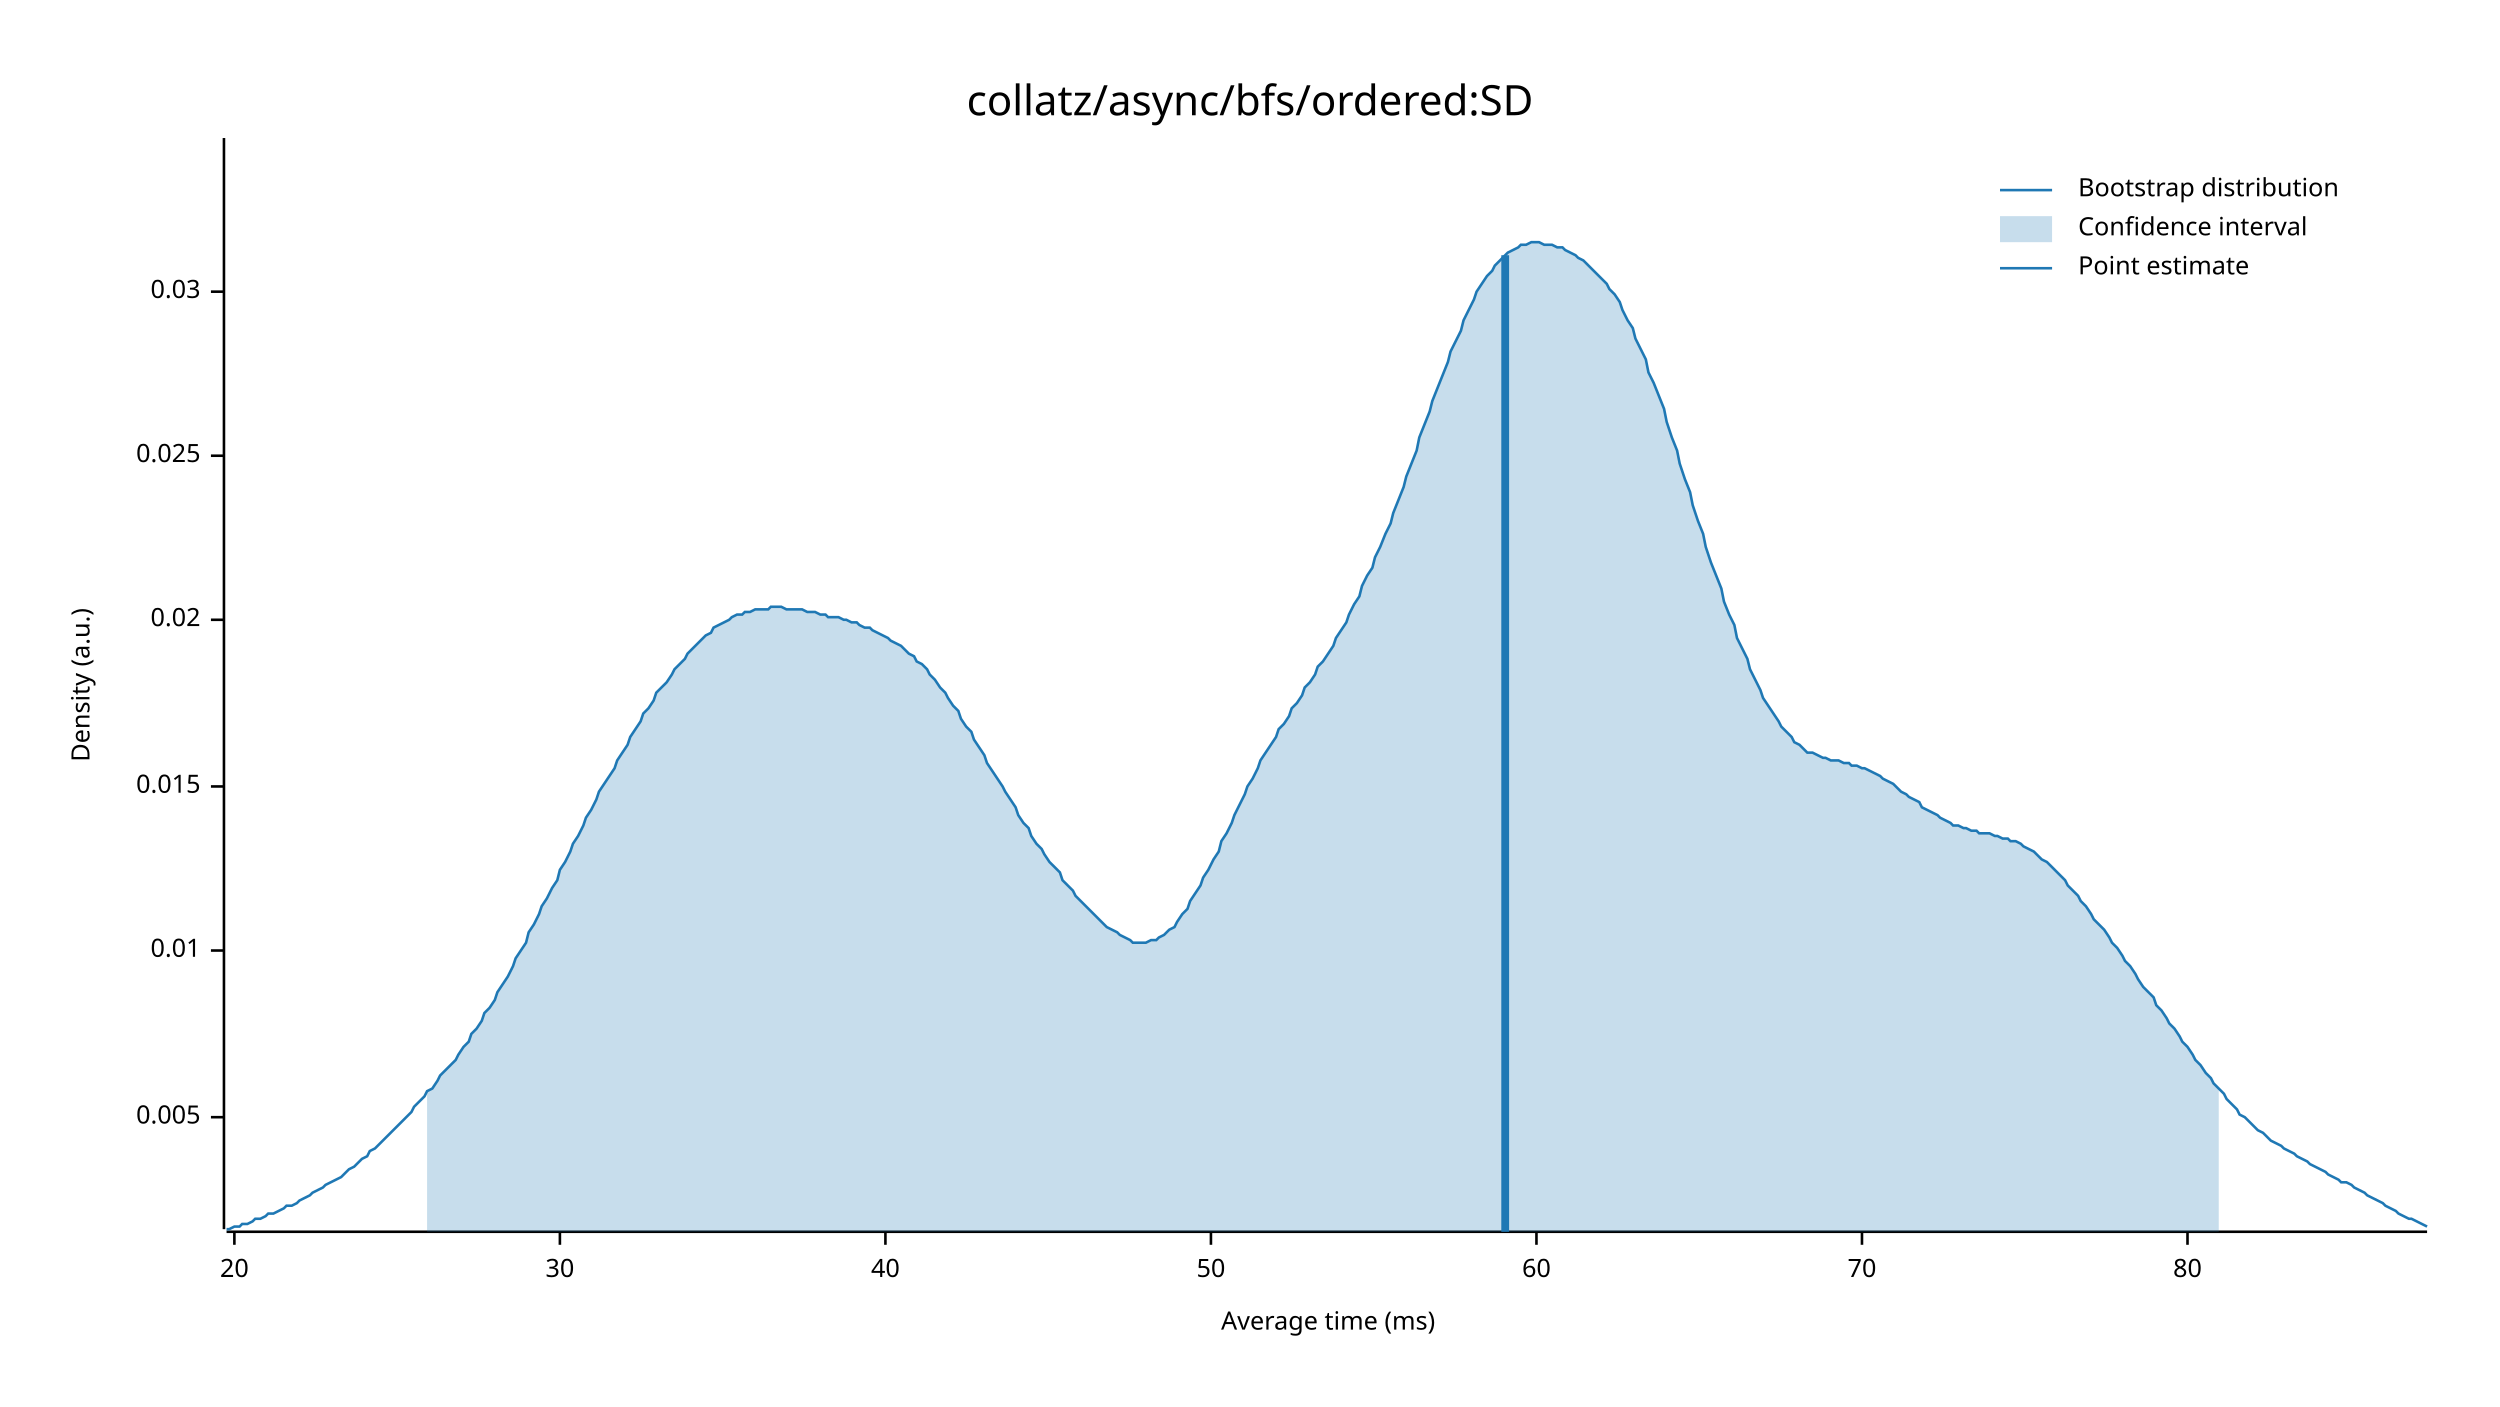
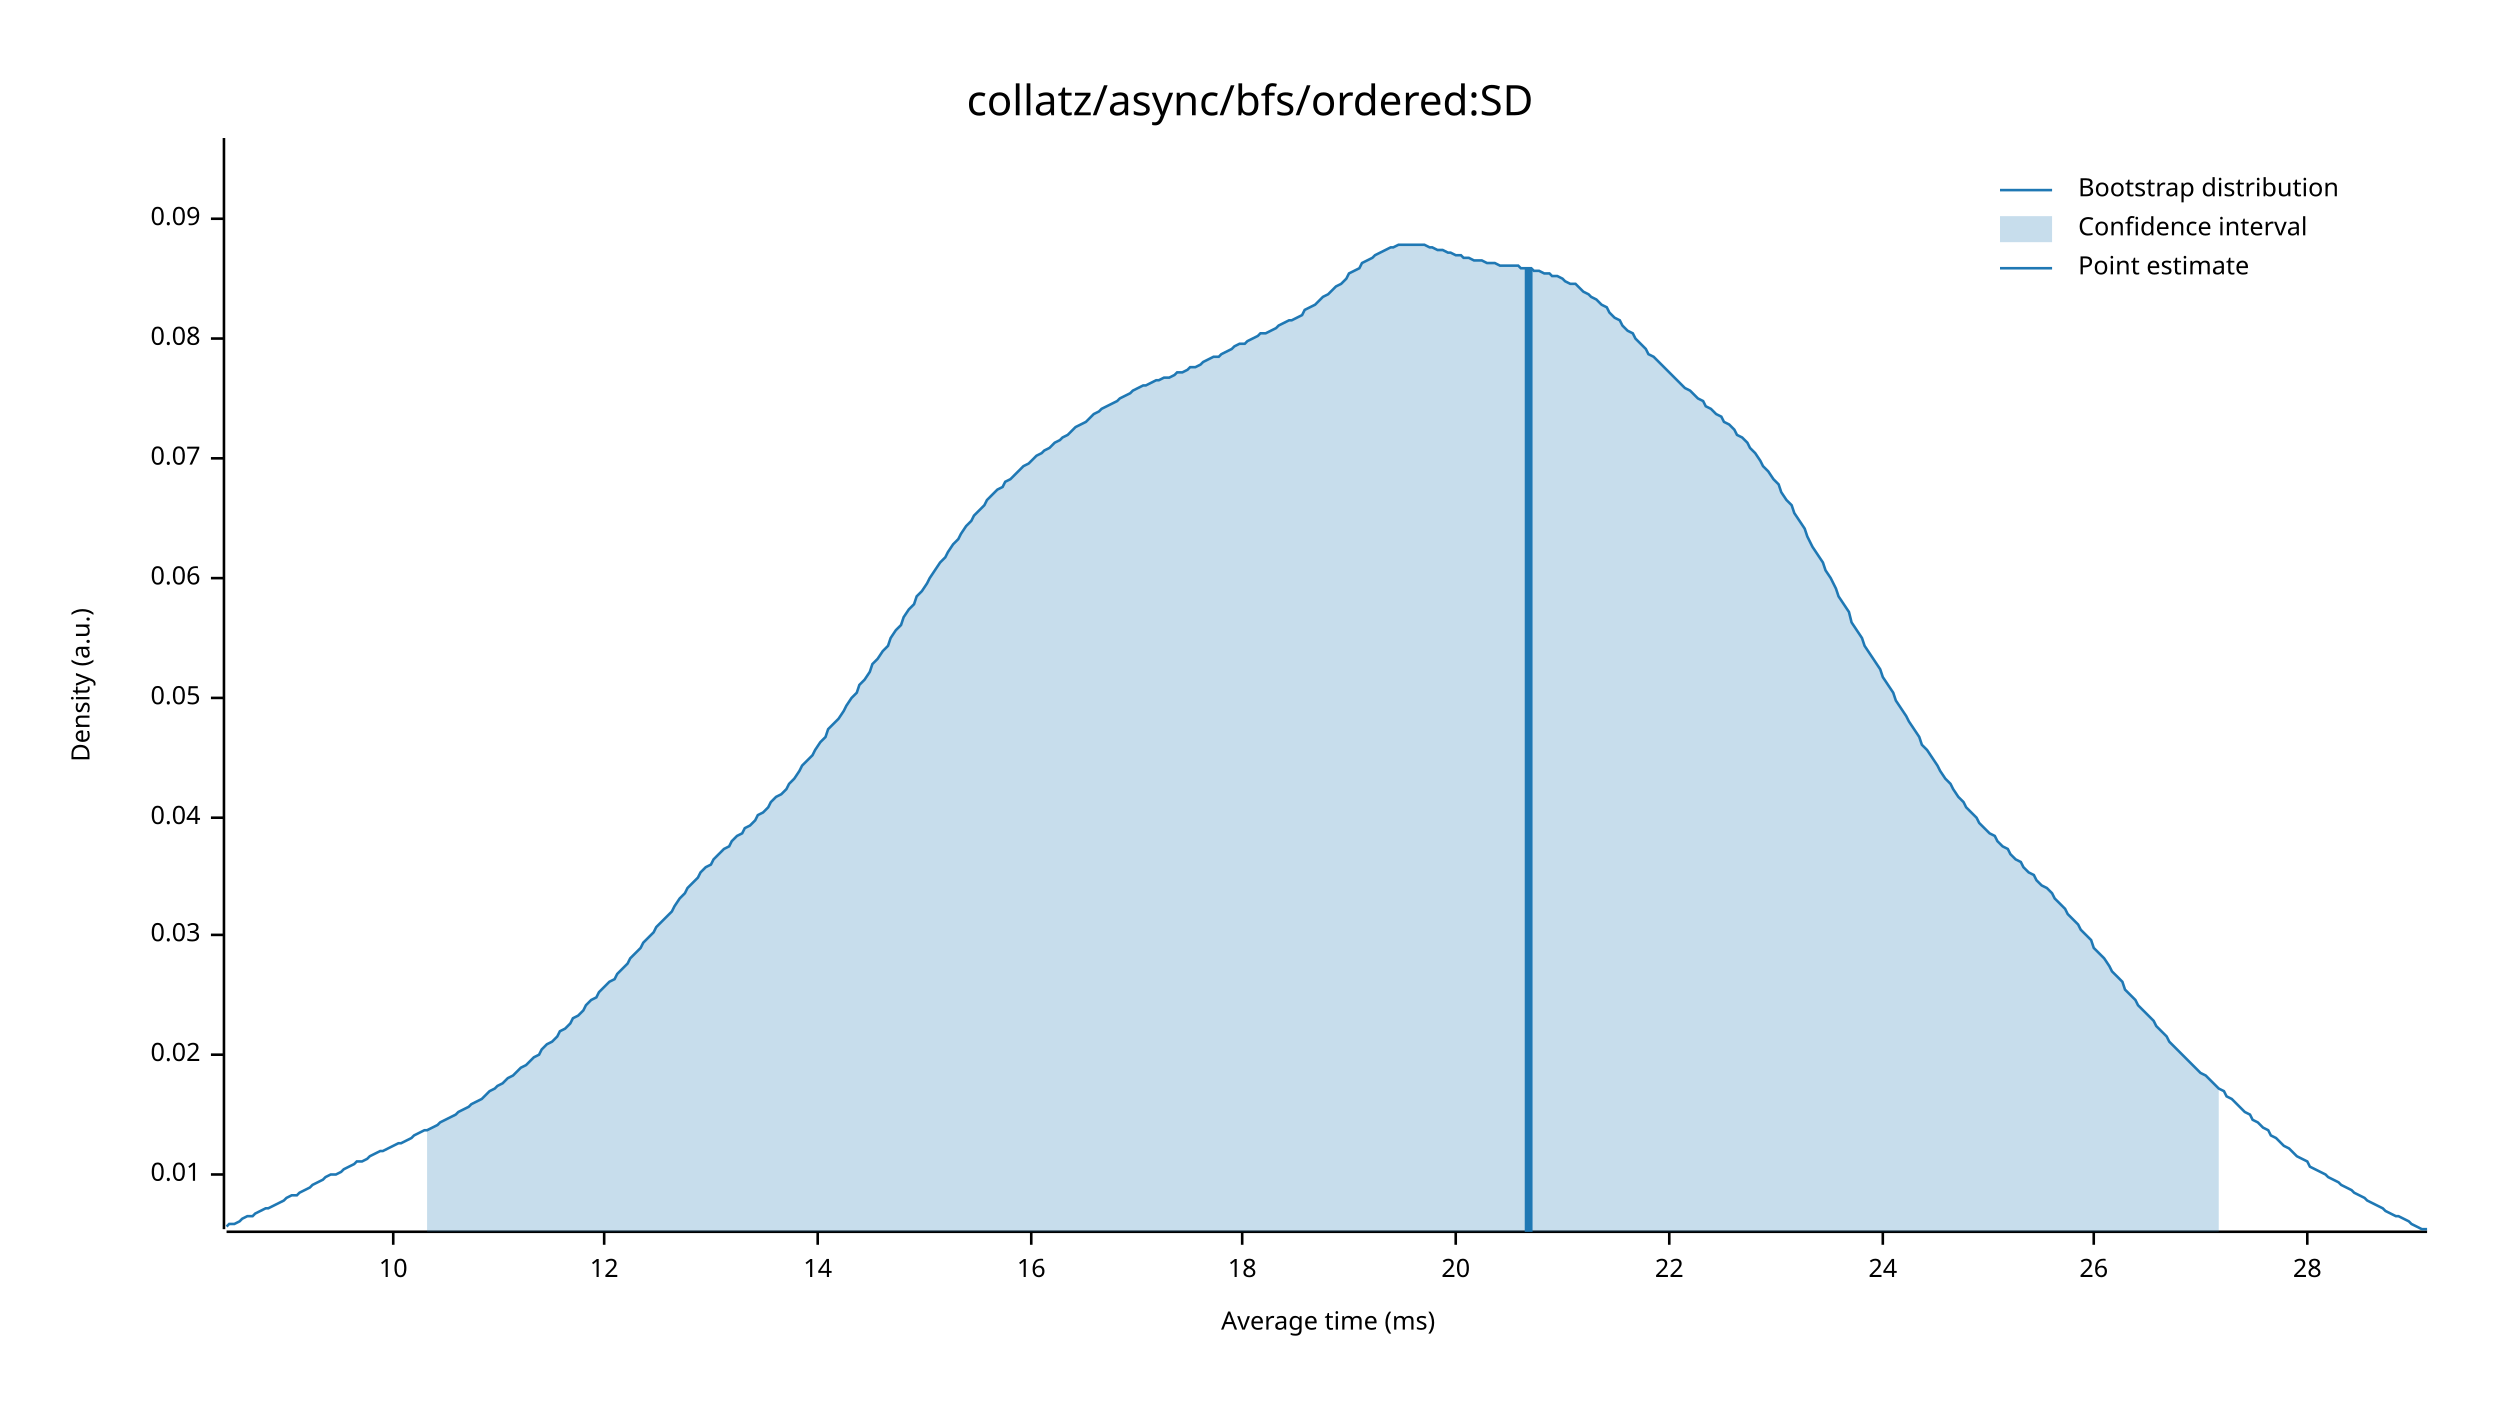
<svg xmlns="http://www.w3.org/2000/svg" width="960" height="540" viewBox="0 0 960 540">
  <text x="480" y="32" dy="0.76em" text-anchor="middle" font-family="sans-serif" font-size="16.129" opacity="1" fill="#000000">
collatz/async/bfs/ordered:SD
</text>
  <text x="27" y="263" dy="0.76em" text-anchor="middle" font-family="sans-serif" font-size="9.677" opacity="1" fill="#000000" transform="rotate(270, 27, 263)">
Density (a.u.)
</text>
  <text x="510" y="513" dy="-0.5ex" text-anchor="middle" font-family="sans-serif" font-size="9.677" opacity="1" fill="#000000">
Average time (ms)
</text>
  <polyline fill="none" opacity="1" stroke="#000000" stroke-width="1" points="86,53 86,472 " />
-   <text x="77" y="429" dy="0.5ex" text-anchor="end" font-family="sans-serif" font-size="9.677" opacity="1" fill="#000000">
- 0.005
- </text>
-   <polyline fill="none" opacity="1" stroke="#000000" stroke-width="1" points="81,429 86,429 " />
-   <text x="77" y="365" dy="0.5ex" text-anchor="end" font-family="sans-serif" font-size="9.677" opacity="1" fill="#000000">
+   <text x="77" y="451" dy="0.5ex" text-anchor="end" font-family="sans-serif" font-size="9.677" opacity="1" fill="#000000">
0.01
</text>
-   <polyline fill="none" opacity="1" stroke="#000000" stroke-width="1" points="81,365 86,365 " />
-   <text x="77" y="302" dy="0.5ex" text-anchor="end" font-family="sans-serif" font-size="9.677" opacity="1" fill="#000000">
- 0.015
- </text>
-   <polyline fill="none" opacity="1" stroke="#000000" stroke-width="1" points="81,302 86,302 " />
-   <text x="77" y="238" dy="0.5ex" text-anchor="end" font-family="sans-serif" font-size="9.677" opacity="1" fill="#000000">
+   <polyline fill="none" opacity="1" stroke="#000000" stroke-width="1" points="81,451 86,451 " />
+   <text x="77" y="405" dy="0.5ex" text-anchor="end" font-family="sans-serif" font-size="9.677" opacity="1" fill="#000000">
0.02
</text>
-   <polyline fill="none" opacity="1" stroke="#000000" stroke-width="1" points="81,238 86,238 " />
-   <text x="77" y="175" dy="0.5ex" text-anchor="end" font-family="sans-serif" font-size="9.677" opacity="1" fill="#000000">
- 0.025
- </text>
-   <polyline fill="none" opacity="1" stroke="#000000" stroke-width="1" points="81,175 86,175 " />
-   <text x="77" y="112" dy="0.5ex" text-anchor="end" font-family="sans-serif" font-size="9.677" opacity="1" fill="#000000">
+   <polyline fill="none" opacity="1" stroke="#000000" stroke-width="1" points="81,405 86,405 " />
+   <text x="77" y="359" dy="0.5ex" text-anchor="end" font-family="sans-serif" font-size="9.677" opacity="1" fill="#000000">
0.03
</text>
-   <polyline fill="none" opacity="1" stroke="#000000" stroke-width="1" points="81,112 86,112 " />
+   <polyline fill="none" opacity="1" stroke="#000000" stroke-width="1" points="81,359 86,359 " />
+   <text x="77" y="314" dy="0.5ex" text-anchor="end" font-family="sans-serif" font-size="9.677" opacity="1" fill="#000000">
+ 0.04
+ </text>
+   <polyline fill="none" opacity="1" stroke="#000000" stroke-width="1" points="81,314 86,314 " />
+   <text x="77" y="268" dy="0.5ex" text-anchor="end" font-family="sans-serif" font-size="9.677" opacity="1" fill="#000000">
+ 0.05
+ </text>
+   <polyline fill="none" opacity="1" stroke="#000000" stroke-width="1" points="81,268 86,268 " />
+   <text x="77" y="222" dy="0.5ex" text-anchor="end" font-family="sans-serif" font-size="9.677" opacity="1" fill="#000000">
+ 0.06
+ </text>
+   <polyline fill="none" opacity="1" stroke="#000000" stroke-width="1" points="81,222 86,222 " />
+   <text x="77" y="176" dy="0.5ex" text-anchor="end" font-family="sans-serif" font-size="9.677" opacity="1" fill="#000000">
+ 0.07
+ </text>
+   <polyline fill="none" opacity="1" stroke="#000000" stroke-width="1" points="81,176 86,176 " />
+   <text x="77" y="130" dy="0.5ex" text-anchor="end" font-family="sans-serif" font-size="9.677" opacity="1" fill="#000000">
+ 0.08
+ </text>
+   <polyline fill="none" opacity="1" stroke="#000000" stroke-width="1" points="81,130 86,130 " />
+   <text x="77" y="84" dy="0.5ex" text-anchor="end" font-family="sans-serif" font-size="9.677" opacity="1" fill="#000000">
+ 0.09
+ </text>
+   <polyline fill="none" opacity="1" stroke="#000000" stroke-width="1" points="81,84 86,84 " />
  <polyline fill="none" opacity="1" stroke="#000000" stroke-width="1" points="87,473 932,473 " />
-   <text x="90" y="483" dy="0.76em" text-anchor="middle" font-family="sans-serif" font-size="9.677" opacity="1" fill="#000000">
+   <text x="151" y="483" dy="0.76em" text-anchor="middle" font-family="sans-serif" font-size="9.677" opacity="1" fill="#000000">
+ 10
+ </text>
+   <polyline fill="none" opacity="1" stroke="#000000" stroke-width="1" points="151,473 151,478 " />
+   <text x="232" y="483" dy="0.76em" text-anchor="middle" font-family="sans-serif" font-size="9.677" opacity="1" fill="#000000">
+ 12
+ </text>
+   <polyline fill="none" opacity="1" stroke="#000000" stroke-width="1" points="232,473 232,478 " />
+   <text x="314" y="483" dy="0.76em" text-anchor="middle" font-family="sans-serif" font-size="9.677" opacity="1" fill="#000000">
+ 14
+ </text>
+   <polyline fill="none" opacity="1" stroke="#000000" stroke-width="1" points="314,473 314,478 " />
+   <text x="396" y="483" dy="0.76em" text-anchor="middle" font-family="sans-serif" font-size="9.677" opacity="1" fill="#000000">
+ 16
+ </text>
+   <polyline fill="none" opacity="1" stroke="#000000" stroke-width="1" points="396,473 396,478 " />
+   <text x="477" y="483" dy="0.76em" text-anchor="middle" font-family="sans-serif" font-size="9.677" opacity="1" fill="#000000">
+ 18
+ </text>
+   <polyline fill="none" opacity="1" stroke="#000000" stroke-width="1" points="477,473 477,478 " />
+   <text x="559" y="483" dy="0.76em" text-anchor="middle" font-family="sans-serif" font-size="9.677" opacity="1" fill="#000000">
20
</text>
-   <polyline fill="none" opacity="1" stroke="#000000" stroke-width="1" points="90,473 90,478 " />
-   <text x="215" y="483" dy="0.76em" text-anchor="middle" font-family="sans-serif" font-size="9.677" opacity="1" fill="#000000">
- 30
+   <polyline fill="none" opacity="1" stroke="#000000" stroke-width="1" points="559,473 559,478 " />
+   <text x="641" y="483" dy="0.76em" text-anchor="middle" font-family="sans-serif" font-size="9.677" opacity="1" fill="#000000">
+ 22
</text>
-   <polyline fill="none" opacity="1" stroke="#000000" stroke-width="1" points="215,473 215,478 " />
-   <text x="340" y="483" dy="0.76em" text-anchor="middle" font-family="sans-serif" font-size="9.677" opacity="1" fill="#000000">
- 40
+   <polyline fill="none" opacity="1" stroke="#000000" stroke-width="1" points="641,473 641,478 " />
+   <text x="723" y="483" dy="0.76em" text-anchor="middle" font-family="sans-serif" font-size="9.677" opacity="1" fill="#000000">
+ 24
</text>
-   <polyline fill="none" opacity="1" stroke="#000000" stroke-width="1" points="340,473 340,478 " />
-   <text x="465" y="483" dy="0.76em" text-anchor="middle" font-family="sans-serif" font-size="9.677" opacity="1" fill="#000000">
- 50
+   <polyline fill="none" opacity="1" stroke="#000000" stroke-width="1" points="723,473 723,478 " />
+   <text x="804" y="483" dy="0.76em" text-anchor="middle" font-family="sans-serif" font-size="9.677" opacity="1" fill="#000000">
+ 26
</text>
-   <polyline fill="none" opacity="1" stroke="#000000" stroke-width="1" points="465,473 465,478 " />
-   <text x="590" y="483" dy="0.76em" text-anchor="middle" font-family="sans-serif" font-size="9.677" opacity="1" fill="#000000">
- 60
+   <polyline fill="none" opacity="1" stroke="#000000" stroke-width="1" points="804,473 804,478 " />
+   <text x="886" y="483" dy="0.76em" text-anchor="middle" font-family="sans-serif" font-size="9.677" opacity="1" fill="#000000">
+ 28
</text>
-   <polyline fill="none" opacity="1" stroke="#000000" stroke-width="1" points="590,473 590,478 " />
-   <text x="715" y="483" dy="0.76em" text-anchor="middle" font-family="sans-serif" font-size="9.677" opacity="1" fill="#000000">
- 70
- </text>
-   <polyline fill="none" opacity="1" stroke="#000000" stroke-width="1" points="715,473 715,478 " />
-   <text x="840" y="483" dy="0.76em" text-anchor="middle" font-family="sans-serif" font-size="9.677" opacity="1" fill="#000000">
- 80
- </text>
-   <polyline fill="none" opacity="1" stroke="#000000" stroke-width="1" points="840,473 840,478 " />
-   <polyline fill="none" opacity="1" stroke="#1F78B4" stroke-width="1" points="87,472 88,472 90,471 92,471 93,470 95,470 97,469 98,468 100,468 102,467 103,466 105,466 107,465 109,464 110,463 112,463 114,462 115,461 117,460 119,459 120,458 122,457 124,456 125,455 127,454 129,453 131,452 132,451 134,449 136,448 137,447 139,445 141,444 142,442 144,441 146,439 147,438 149,436 151,434 153,432 154,431 156,429 158,427 159,425 161,423 163,421 164,419 166,418 168,415 169,413 171,411 173,409 175,407 176,405 178,402 180,400 181,397 183,395 185,392 186,389 188,387 190,384 191,381 193,378 195,375 197,371 198,368 200,365 202,362 203,358 205,355 207,351 208,348 210,345 212,341 214,338 215,334 217,331 219,327 220,324 222,321 224,317 225,314 227,311 229,307 230,304 232,301 234,298 236,295 237,292 239,289 241,286 242,283 244,280 246,277 247,274 249,272 251,269 252,266 254,264 256,262 258,259 259,257 261,255 263,253 264,251 266,249 268,247 269,246 271,244 273,243 274,241 276,240 278,239 280,238 281,237 283,236 285,236 286,235 288,235 290,234 291,234 293,234 295,234 296,233 298,233 300,233 302,234 303,234 305,234 307,234 308,234 310,235 312,235 313,235 315,236 317,236 318,237 320,237 322,237 324,238 325,238 327,239 329,239 330,240 332,241 334,241 335,242 337,243 339,244 341,245 342,246 344,247 346,248 347,249 349,251 351,252 352,254 354,255 356,257 357,259 359,261 361,264 363,266 364,268 366,271 368,273 369,276 371,279 373,281 374,284 376,287 378,290 379,293 381,296 383,299 385,302 386,304 388,307 390,310 391,313 393,316 395,318 396,321 398,324 400,326 401,328 403,331 405,333 407,335 408,338 410,340 412,342 413,344 415,346 417,348 418,349 420,351 422,353 423,354 425,356 427,357 429,358 430,359 432,360 434,361 435,362 437,362 439,362 440,362 442,361 444,361 445,360 447,359 449,357 451,356 452,354 454,351 456,349 457,346 459,343 461,340 462,337 464,334 466,330 468,327 469,323 471,320 473,316 474,313 476,309 478,305 479,302 481,299 483,295 484,292 486,289 488,286 490,283 491,280 493,278 495,275 496,272 498,270 500,267 501,264 503,262 505,259 506,256 508,254 510,251 512,248 513,245 515,242 517,239 518,236 520,232 522,229 523,225 525,221 527,218 528,214 530,210 532,205 534,201 535,197 537,192 539,187 540,183 542,178 544,173 545,168 547,163 549,158 550,154 552,149 554,144 556,139 557,135 559,131 561,127 562,123 564,119 566,115 567,112 569,109 571,106 573,104 574,102 576,100 578,98 579,97 581,96 583,95 584,94 586,94 588,93 589,93 591,93 593,94 595,94 596,94 598,95 600,95 601,96 603,97 605,98 606,99 608,100 610,102 611,103 613,105 615,107 617,109 618,111 620,113 622,116 623,119 625,123 627,126 628,130 630,134 632,138 633,143 635,147 637,152 639,157 640,162 642,168 644,173 645,178 647,184 649,189 650,194 652,200 654,205 655,210 657,216 659,221 661,226 662,231 664,236 666,240 667,245 669,249 671,253 672,257 674,261 676,265 677,268 679,271 681,274 683,277 684,279 686,281 688,283 689,285 691,286 693,288 694,289 696,289 698,290 700,291 701,291 703,292 705,292 706,292 708,293 710,293 711,294 713,294 715,295 716,295 718,296 720,297 722,298 723,299 725,300 727,301 728,302 730,304 732,305 733,306 735,307 737,308 738,310 740,311 742,312 744,313 745,314 747,315 749,316 750,317 752,317 754,318 755,318 757,319 759,319 760,320 762,320 764,320 766,321 767,321 769,322 771,322 772,323 774,323 776,324 777,325 779,326 781,327 782,328 784,330 786,331 788,333 789,334 791,336 793,338 794,340 796,342 798,344 799,346 801,348 803,351 804,353 806,355 808,357 810,360 811,362 813,364 815,367 816,369 818,371 820,374 821,376 823,379 825,381 827,383 828,386 830,388 832,391 833,393 835,395 837,398 838,400 840,402 842,405 843,407 845,409 847,412 849,414 850,416 852,418 854,420 855,422 857,424 859,426 860,428 862,429 864,431 865,432 867,434 869,435 871,437 872,438 874,439 876,440 877,441 879,442 881,443 882,444 884,445 886,446 887,447 889,448 891,449 893,450 894,451 896,452 898,453 899,454 901,454 903,455 904,456 906,457 908,458 909,459 911,460 913,461 915,462 916,463 918,464 920,465 921,466 923,467 925,468 926,468 928,469 930,470 932,471 " />
-   <polygon opacity="0.25" fill="#1F78B4" points="164,419 166,418 168,415 169,413 171,411 173,409 175,407 176,405 178,402 180,400 181,397 183,395 185,392 186,389 188,387 190,384 191,381 193,378 195,375 197,371 198,368 200,365 202,362 203,358 205,355 207,351 208,348 210,345 212,341 214,338 215,334 217,331 219,327 220,324 222,321 224,317 225,314 227,311 229,307 230,304 232,301 234,298 236,295 237,292 239,289 241,286 242,283 244,280 246,277 247,274 249,272 251,269 252,266 254,264 256,262 258,259 259,257 261,255 263,253 264,251 266,249 268,247 269,246 271,244 273,243 274,241 276,240 278,239 280,238 281,237 283,236 285,236 286,235 288,235 290,234 291,234 293,234 295,234 296,233 298,233 300,233 302,234 303,234 305,234 307,234 308,234 310,235 312,235 313,235 315,236 317,236 318,237 320,237 322,237 324,238 325,238 327,239 329,239 330,240 332,241 334,241 335,242 337,243 339,244 341,245 342,246 344,247 346,248 347,249 349,251 351,252 352,254 354,255 356,257 357,259 359,261 361,264 363,266 364,268 366,271 368,273 369,276 371,279 373,281 374,284 376,287 378,290 379,293 381,296 383,299 385,302 386,304 388,307 390,310 391,313 393,316 395,318 396,321 398,324 400,326 401,328 403,331 405,333 407,335 408,338 410,340 412,342 413,344 415,346 417,348 418,349 420,351 422,353 423,354 425,356 427,357 429,358 430,359 432,360 434,361 435,362 437,362 439,362 440,362 442,361 444,361 445,360 447,359 449,357 451,356 452,354 454,351 456,349 457,346 459,343 461,340 462,337 464,334 466,330 468,327 469,323 471,320 473,316 474,313 476,309 478,305 479,302 481,299 483,295 484,292 486,289 488,286 490,283 491,280 493,278 495,275 496,272 498,270 500,267 501,264 503,262 505,259 506,256 508,254 510,251 512,248 513,245 515,242 517,239 518,236 520,232 522,229 523,225 525,221 527,218 528,214 530,210 532,205 534,201 535,197 537,192 539,187 540,183 542,178 544,173 545,168 547,163 549,158 550,154 552,149 554,144 556,139 557,135 559,131 561,127 562,123 564,119 566,115 567,112 569,109 571,106 573,104 574,102 576,100 578,98 579,97 581,96 583,95 584,94 586,94 588,93 589,93 591,93 593,94 595,94 596,94 598,95 600,95 601,96 603,97 605,98 606,99 608,100 610,102 611,103 613,105 615,107 617,109 618,111 620,113 622,116 623,119 625,123 627,126 628,130 630,134 632,138 633,143 635,147 637,152 639,157 640,162 642,168 644,173 645,178 647,184 649,189 650,194 652,200 654,205 655,210 657,216 659,221 661,226 662,231 664,236 666,240 667,245 669,249 671,253 672,257 674,261 676,265 677,268 679,271 681,274 683,277 684,279 686,281 688,283 689,285 691,286 693,288 694,289 696,289 698,290 700,291 701,291 703,292 705,292 706,292 708,293 710,293 711,294 713,294 715,295 716,295 718,296 720,297 722,298 723,299 725,300 727,301 728,302 730,304 732,305 733,306 735,307 737,308 738,310 740,311 742,312 744,313 745,314 747,315 749,316 750,317 752,317 754,318 755,318 757,319 759,319 760,320 762,320 764,320 766,321 767,321 769,322 771,322 772,323 774,323 776,324 777,325 779,326 781,327 782,328 784,330 786,331 788,333 789,334 791,336 793,338 794,340 796,342 798,344 799,346 801,348 803,351 804,353 806,355 808,357 810,360 811,362 813,364 815,367 816,369 818,371 820,374 821,376 823,379 825,381 827,383 828,386 830,388 832,391 833,393 835,395 837,398 838,400 840,402 842,405 843,407 845,409 847,412 849,414 850,416 852,418 852,473 164,473 " />
-   <polyline fill="none" opacity="1" stroke="#1F78B4" stroke-width="3" points="578,473 578,98 " />
+   <polyline fill="none" opacity="1" stroke="#000000" stroke-width="1" points="886,473 886,478 " />
+   <polyline fill="none" opacity="1" stroke="#1F78B4" stroke-width="1" points="87,471 88,470 90,470 92,469 93,468 95,467 97,467 98,466 100,465 102,464 103,464 105,463 107,462 109,461 110,460 112,459 114,459 115,458 117,457 119,456 120,455 122,454 124,453 125,452 127,451 129,451 131,450 132,449 134,448 136,447 137,446 139,446 141,445 142,444 144,443 146,442 147,442 149,441 151,440 153,439 154,439 156,438 158,437 159,436 161,435 163,434 164,434 166,433 168,432 169,431 171,430 173,429 175,428 176,427 178,426 180,425 181,424 183,423 185,422 186,421 188,419 190,418 191,417 193,416 195,414 197,413 198,412 200,410 202,409 203,408 205,406 207,405 208,403 210,401 212,400 214,398 215,396 217,395 219,393 220,391 222,390 224,388 225,386 227,384 229,383 230,381 232,379 234,377 236,376 237,374 239,372 241,370 242,368 244,366 246,364 247,362 249,360 251,358 252,356 254,354 256,352 258,350 259,348 261,345 263,343 264,341 266,339 268,337 269,335 271,333 273,332 274,330 276,328 278,326 280,325 281,323 283,321 285,320 286,318 288,317 290,315 291,313 293,312 295,310 296,308 298,306 300,305 302,303 303,301 305,299 307,296 308,294 310,292 312,290 313,288 315,285 317,283 318,280 320,278 322,276 324,273 325,271 327,268 329,266 330,263 332,261 334,258 335,255 337,253 339,250 341,248 342,245 344,242 346,240 347,237 349,234 351,232 352,229 354,227 356,224 357,222 359,219 361,216 363,214 364,212 366,209 368,207 369,205 371,202 373,200 374,198 376,196 378,194 379,192 381,190 383,188 385,187 386,185 388,184 390,182 391,181 393,179 395,178 396,177 398,175 400,174 401,173 403,172 405,170 407,169 408,168 410,167 412,165 413,164 415,163 417,162 418,161 420,159 422,158 423,157 425,156 427,155 429,154 430,153 432,152 434,151 435,150 437,149 439,148 440,148 442,147 444,146 445,146 447,145 449,145 451,144 452,143 454,143 456,142 457,141 459,141 461,140 462,139 464,138 466,137 468,137 469,136 471,135 473,134 474,133 476,132 478,132 479,131 481,130 483,129 484,128 486,128 488,127 490,126 491,125 493,124 495,123 496,123 498,122 500,121 501,119 503,118 505,117 506,116 508,114 510,113 512,111 513,110 515,109 517,107 518,105 520,104 522,103 523,101 525,100 527,99 528,98 530,97 532,96 534,95 535,95 537,94 539,94 540,94 542,94 544,94 545,94 547,94 549,95 550,95 552,96 554,96 556,97 557,97 559,98 561,98 562,99 564,99 566,100 567,100 569,100 571,101 573,101 574,101 576,102 578,102 579,102 581,102 583,102 584,103 586,103 588,103 589,104 591,104 593,105 595,105 596,106 598,106 600,107 601,108 603,109 605,109 606,110 608,112 610,113 611,114 613,115 615,117 617,118 618,120 620,122 622,123 623,125 625,127 627,128 628,130 630,132 632,134 633,136 635,137 637,139 639,141 640,142 642,144 644,146 645,147 647,149 649,150 650,151 652,153 654,154 655,156 657,157 659,159 661,160 662,162 664,163 666,165 667,167 669,168 671,170 672,172 674,174 676,177 677,179 679,181 681,184 683,186 684,189 686,192 688,194 689,197 691,200 693,203 694,206 696,210 698,213 700,216 701,219 703,222 705,226 706,229 708,232 710,235 711,239 713,242 715,245 716,248 718,251 720,254 722,257 723,260 725,263 727,266 728,269 730,272 732,275 733,277 735,280 737,283 738,286 740,288 742,291 744,294 745,296 747,299 749,301 750,303 752,306 754,308 755,310 757,312 759,314 760,316 762,318 764,320 766,321 767,323 769,325 771,326 772,328 774,330 776,331 777,333 779,335 781,336 782,338 784,340 786,341 788,343 789,345 791,347 793,349 794,351 796,353 798,355 799,357 801,359 803,361 804,364 806,366 808,368 810,371 811,373 813,375 815,377 816,380 818,382 820,384 821,386 823,388 825,390 827,392 828,394 830,396 832,398 833,400 835,402 837,404 838,405 840,407 842,409 843,410 845,412 847,413 849,415 850,416 852,418 854,419 855,421 857,422 859,424 860,425 862,427 864,428 865,430 867,431 869,433 871,434 872,436 874,437 876,439 877,440 879,441 881,443 882,444 884,445 886,446 887,448 889,449 891,450 893,451 894,452 896,453 898,454 899,455 901,456 903,457 904,458 906,459 908,460 909,461 911,462 913,463 915,464 916,465 918,466 920,467 921,467 923,468 925,469 926,470 928,471 930,472 932,472 " />
+   <polygon opacity="0.25" fill="#1F78B4" points="164,434 166,433 168,432 169,431 171,430 173,429 175,428 176,427 178,426 180,425 181,424 183,423 185,422 186,421 188,419 190,418 191,417 193,416 195,414 197,413 198,412 200,410 202,409 203,408 205,406 207,405 208,403 210,401 212,400 214,398 215,396 217,395 219,393 220,391 222,390 224,388 225,386 227,384 229,383 230,381 232,379 234,377 236,376 237,374 239,372 241,370 242,368 244,366 246,364 247,362 249,360 251,358 252,356 254,354 256,352 258,350 259,348 261,345 263,343 264,341 266,339 268,337 269,335 271,333 273,332 274,330 276,328 278,326 280,325 281,323 283,321 285,320 286,318 288,317 290,315 291,313 293,312 295,310 296,308 298,306 300,305 302,303 303,301 305,299 307,296 308,294 310,292 312,290 313,288 315,285 317,283 318,280 320,278 322,276 324,273 325,271 327,268 329,266 330,263 332,261 334,258 335,255 337,253 339,250 341,248 342,245 344,242 346,240 347,237 349,234 351,232 352,229 354,227 356,224 357,222 359,219 361,216 363,214 364,212 366,209 368,207 369,205 371,202 373,200 374,198 376,196 378,194 379,192 381,190 383,188 385,187 386,185 388,184 390,182 391,181 393,179 395,178 396,177 398,175 400,174 401,173 403,172 405,170 407,169 408,168 410,167 412,165 413,164 415,163 417,162 418,161 420,159 422,158 423,157 425,156 427,155 429,154 430,153 432,152 434,151 435,150 437,149 439,148 440,148 442,147 444,146 445,146 447,145 449,145 451,144 452,143 454,143 456,142 457,141 459,141 461,140 462,139 464,138 466,137 468,137 469,136 471,135 473,134 474,133 476,132 478,132 479,131 481,130 483,129 484,128 486,128 488,127 490,126 491,125 493,124 495,123 496,123 498,122 500,121 501,119 503,118 505,117 506,116 508,114 510,113 512,111 513,110 515,109 517,107 518,105 520,104 522,103 523,101 525,100 527,99 528,98 530,97 532,96 534,95 535,95 537,94 539,94 540,94 542,94 544,94 545,94 547,94 549,95 550,95 552,96 554,96 556,97 557,97 559,98 561,98 562,99 564,99 566,100 567,100 569,100 571,101 573,101 574,101 576,102 578,102 579,102 581,102 583,102 584,103 586,103 588,103 589,104 591,104 593,105 595,105 596,106 598,106 600,107 601,108 603,109 605,109 606,110 608,112 610,113 611,114 613,115 615,117 617,118 618,120 620,122 622,123 623,125 625,127 627,128 628,130 630,132 632,134 633,136 635,137 637,139 639,141 640,142 642,144 644,146 645,147 647,149 649,150 650,151 652,153 654,154 655,156 657,157 659,159 661,160 662,162 664,163 666,165 667,167 669,168 671,170 672,172 674,174 676,177 677,179 679,181 681,184 683,186 684,189 686,192 688,194 689,197 691,200 693,203 694,206 696,210 698,213 700,216 701,219 703,222 705,226 706,229 708,232 710,235 711,239 713,242 715,245 716,248 718,251 720,254 722,257 723,260 725,263 727,266 728,269 730,272 732,275 733,277 735,280 737,283 738,286 740,288 742,291 744,294 745,296 747,299 749,301 750,303 752,306 754,308 755,310 757,312 759,314 760,316 762,318 764,320 766,321 767,323 769,325 771,326 772,328 774,330 776,331 777,333 779,335 781,336 782,338 784,340 786,341 788,343 789,345 791,347 793,349 794,351 796,353 798,355 799,357 801,359 803,361 804,364 806,366 808,368 810,371 811,373 813,375 815,377 816,380 818,382 820,384 821,386 823,388 825,390 827,392 828,394 830,396 832,398 833,400 835,402 837,404 838,405 840,407 842,409 843,410 845,412 847,413 849,415 850,416 852,418 852,473 164,473 " />
+   <polyline fill="none" opacity="1" stroke="#1F78B4" stroke-width="3" points="587,473 587,103 " />
  <text x="798" y="68" dy="0.76em" text-anchor="start" font-family="sans-serif" font-size="9.677" opacity="1" fill="#000000">
Bootstrap distribution
</text>
  <text x="798" y="83" dy="0.76em" text-anchor="start" font-family="sans-serif" font-size="9.677" opacity="1" fill="#000000">
Confidence interval
</text>
  <text x="798" y="98" dy="0.76em" text-anchor="start" font-family="sans-serif" font-size="9.677" opacity="1" fill="#000000">
Point estimate
</text>
  <polyline fill="none" opacity="1" stroke="#1F78B4" stroke-width="1" points="768,73 788,73 " />
  <rect x="768" y="83" width="20" height="10" opacity="0.25" fill="#1F78B4" stroke="none" />
  <polyline fill="none" opacity="1" stroke="#1F78B4" stroke-width="1" points="768,103 788,103 " />
</svg>
